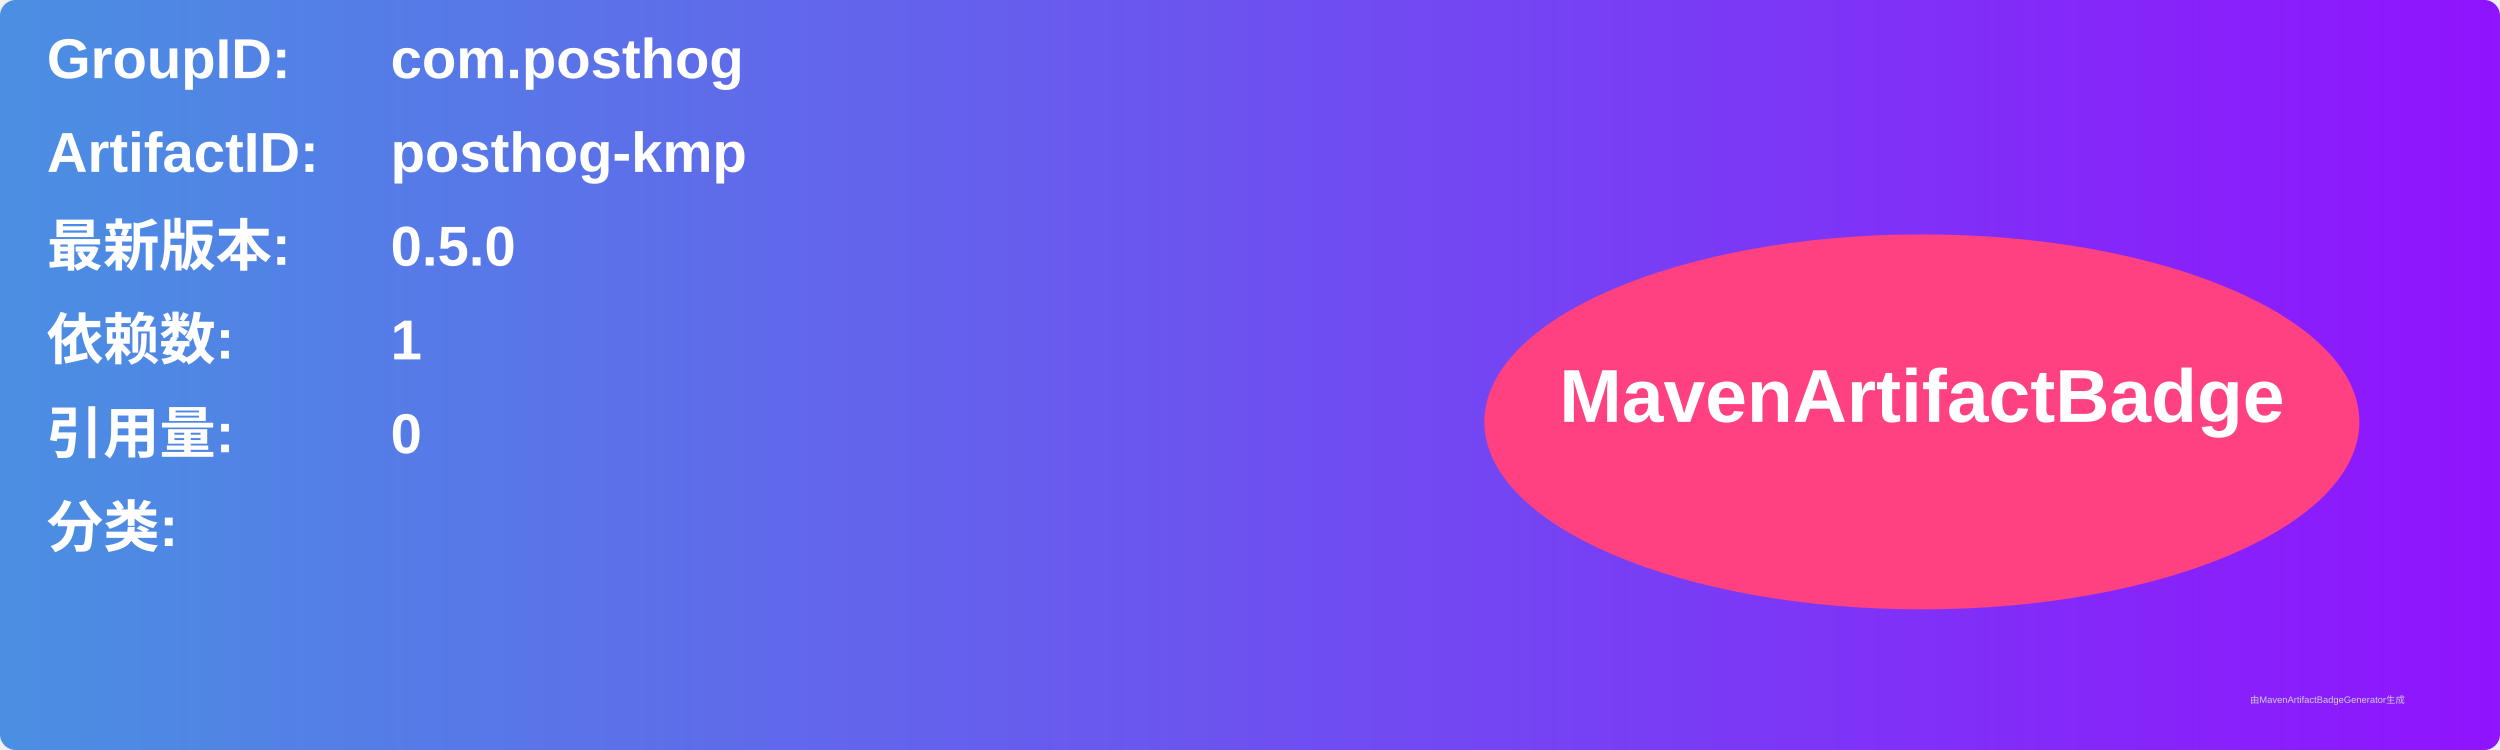
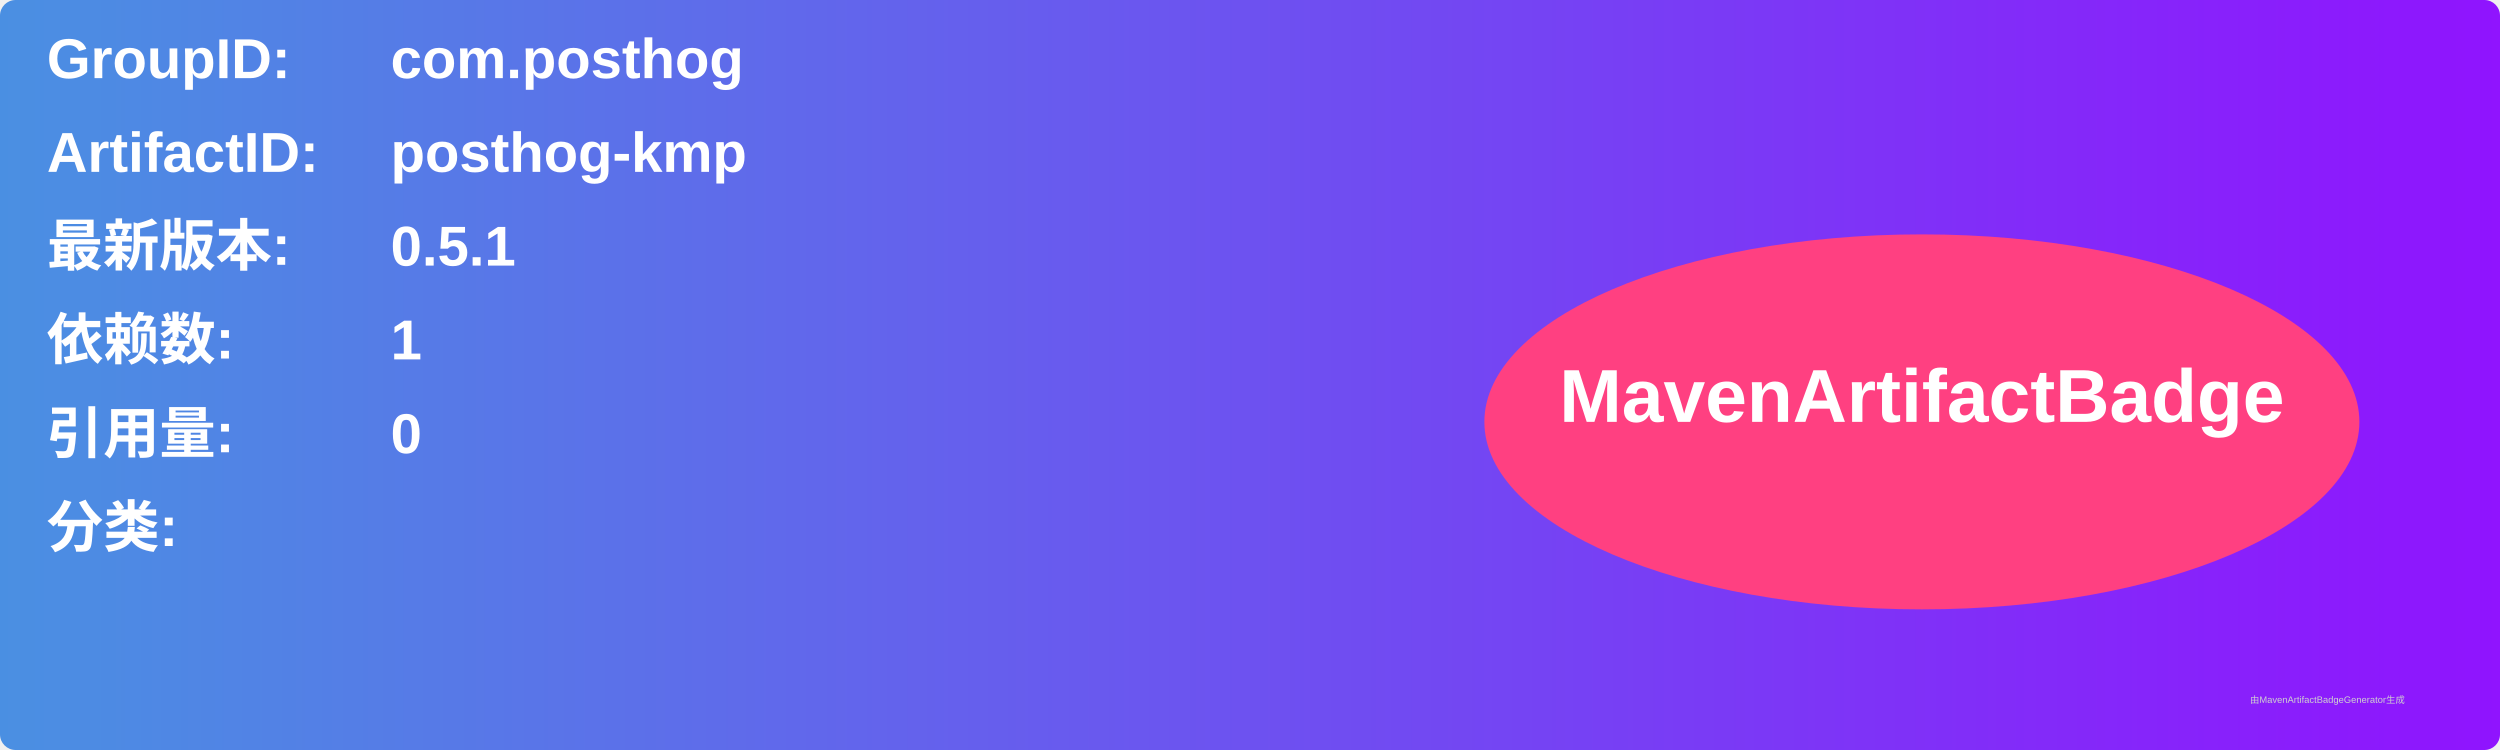
<svg xmlns="http://www.w3.org/2000/svg" width="800" height="240" viewBox="0 0 800 240">
  <linearGradient id="grad" x1="0%" y1="0%" x2="100%" y2="0%">
    <stop offset="0%" stop-color="#4a90e2" />
    <stop offset="100%" stop-color="#9013fe" />
  </linearGradient>
  <rect width="100%" height="100%" rx="5" ry="5" fill="url(#grad)" />
  <g transform="translate(15, 15)">
    <text x="0" y="10" font-family="Arial" font-size="18" fill="white" font-weight="bold" width="260">GroupID:</text>
    <text x="110" y="10" font-family="Arial" font-size="18" fill="white" font-weight="bold" width="460">com.posthog</text>
    <text x="0" y="40" font-family="Arial" font-size="18" fill="white" font-weight="bold" width="260">ArtifactID:</text>
    <text x="110" y="40" font-family="Arial" font-size="18" fill="white" font-weight="bold" width="460">posthog-kmp</text>
    <text x="0" y="70" font-family="Arial" font-size="18" fill="white" font-weight="bold">最新版本:</text>
    <text x="110" y="70" font-family="Arial" font-size="18" fill="white" font-weight="bold">
-       <tspan font-weight="bold">0.5.0</tspan>
+       <tspan font-weight="bold">0.5.1</tspan>
    </text>
    <text x="0" y="100" font-family="Arial" font-size="18" fill="white" font-weight="bold">依赖数: </text>
    <text x="110" y="100" font-family="Arial" font-size="18" fill="white">
      <tspan font-weight="bold">1</tspan>
    </text>
    <text x="0" y="130" font-family="Arial" font-size="18" fill="white" font-weight="bold">引用量: </text>
    <text x="110" y="130" font-family="Arial" font-size="18" fill="white">
      <tspan font-weight="bold">0</tspan>
    </text>
    <text x="0" y="160" font-family="Arial" font-size="18" fill="white" font-weight="bold">分类:</text>
    <text x="10" y="190" font-family="Arial" font-size="10" fill="white">
      <tspan font-weight="bold" />
    </text>
    <ellipse cx="600" cy="120" rx="140" ry="60" fill="#ff4081" />
    <text x="600" y="120" text-anchor="middle" font-family="Arial" font-size="24" fill="white" font-weight="bold">MavenArtifactBadge</text>
  </g>
  <text x="720" y="225" font-family="Arial" font-size="3" fill="#d0d0d0">由MavenArtifactBadgeGenerator生成</text>
</svg>
